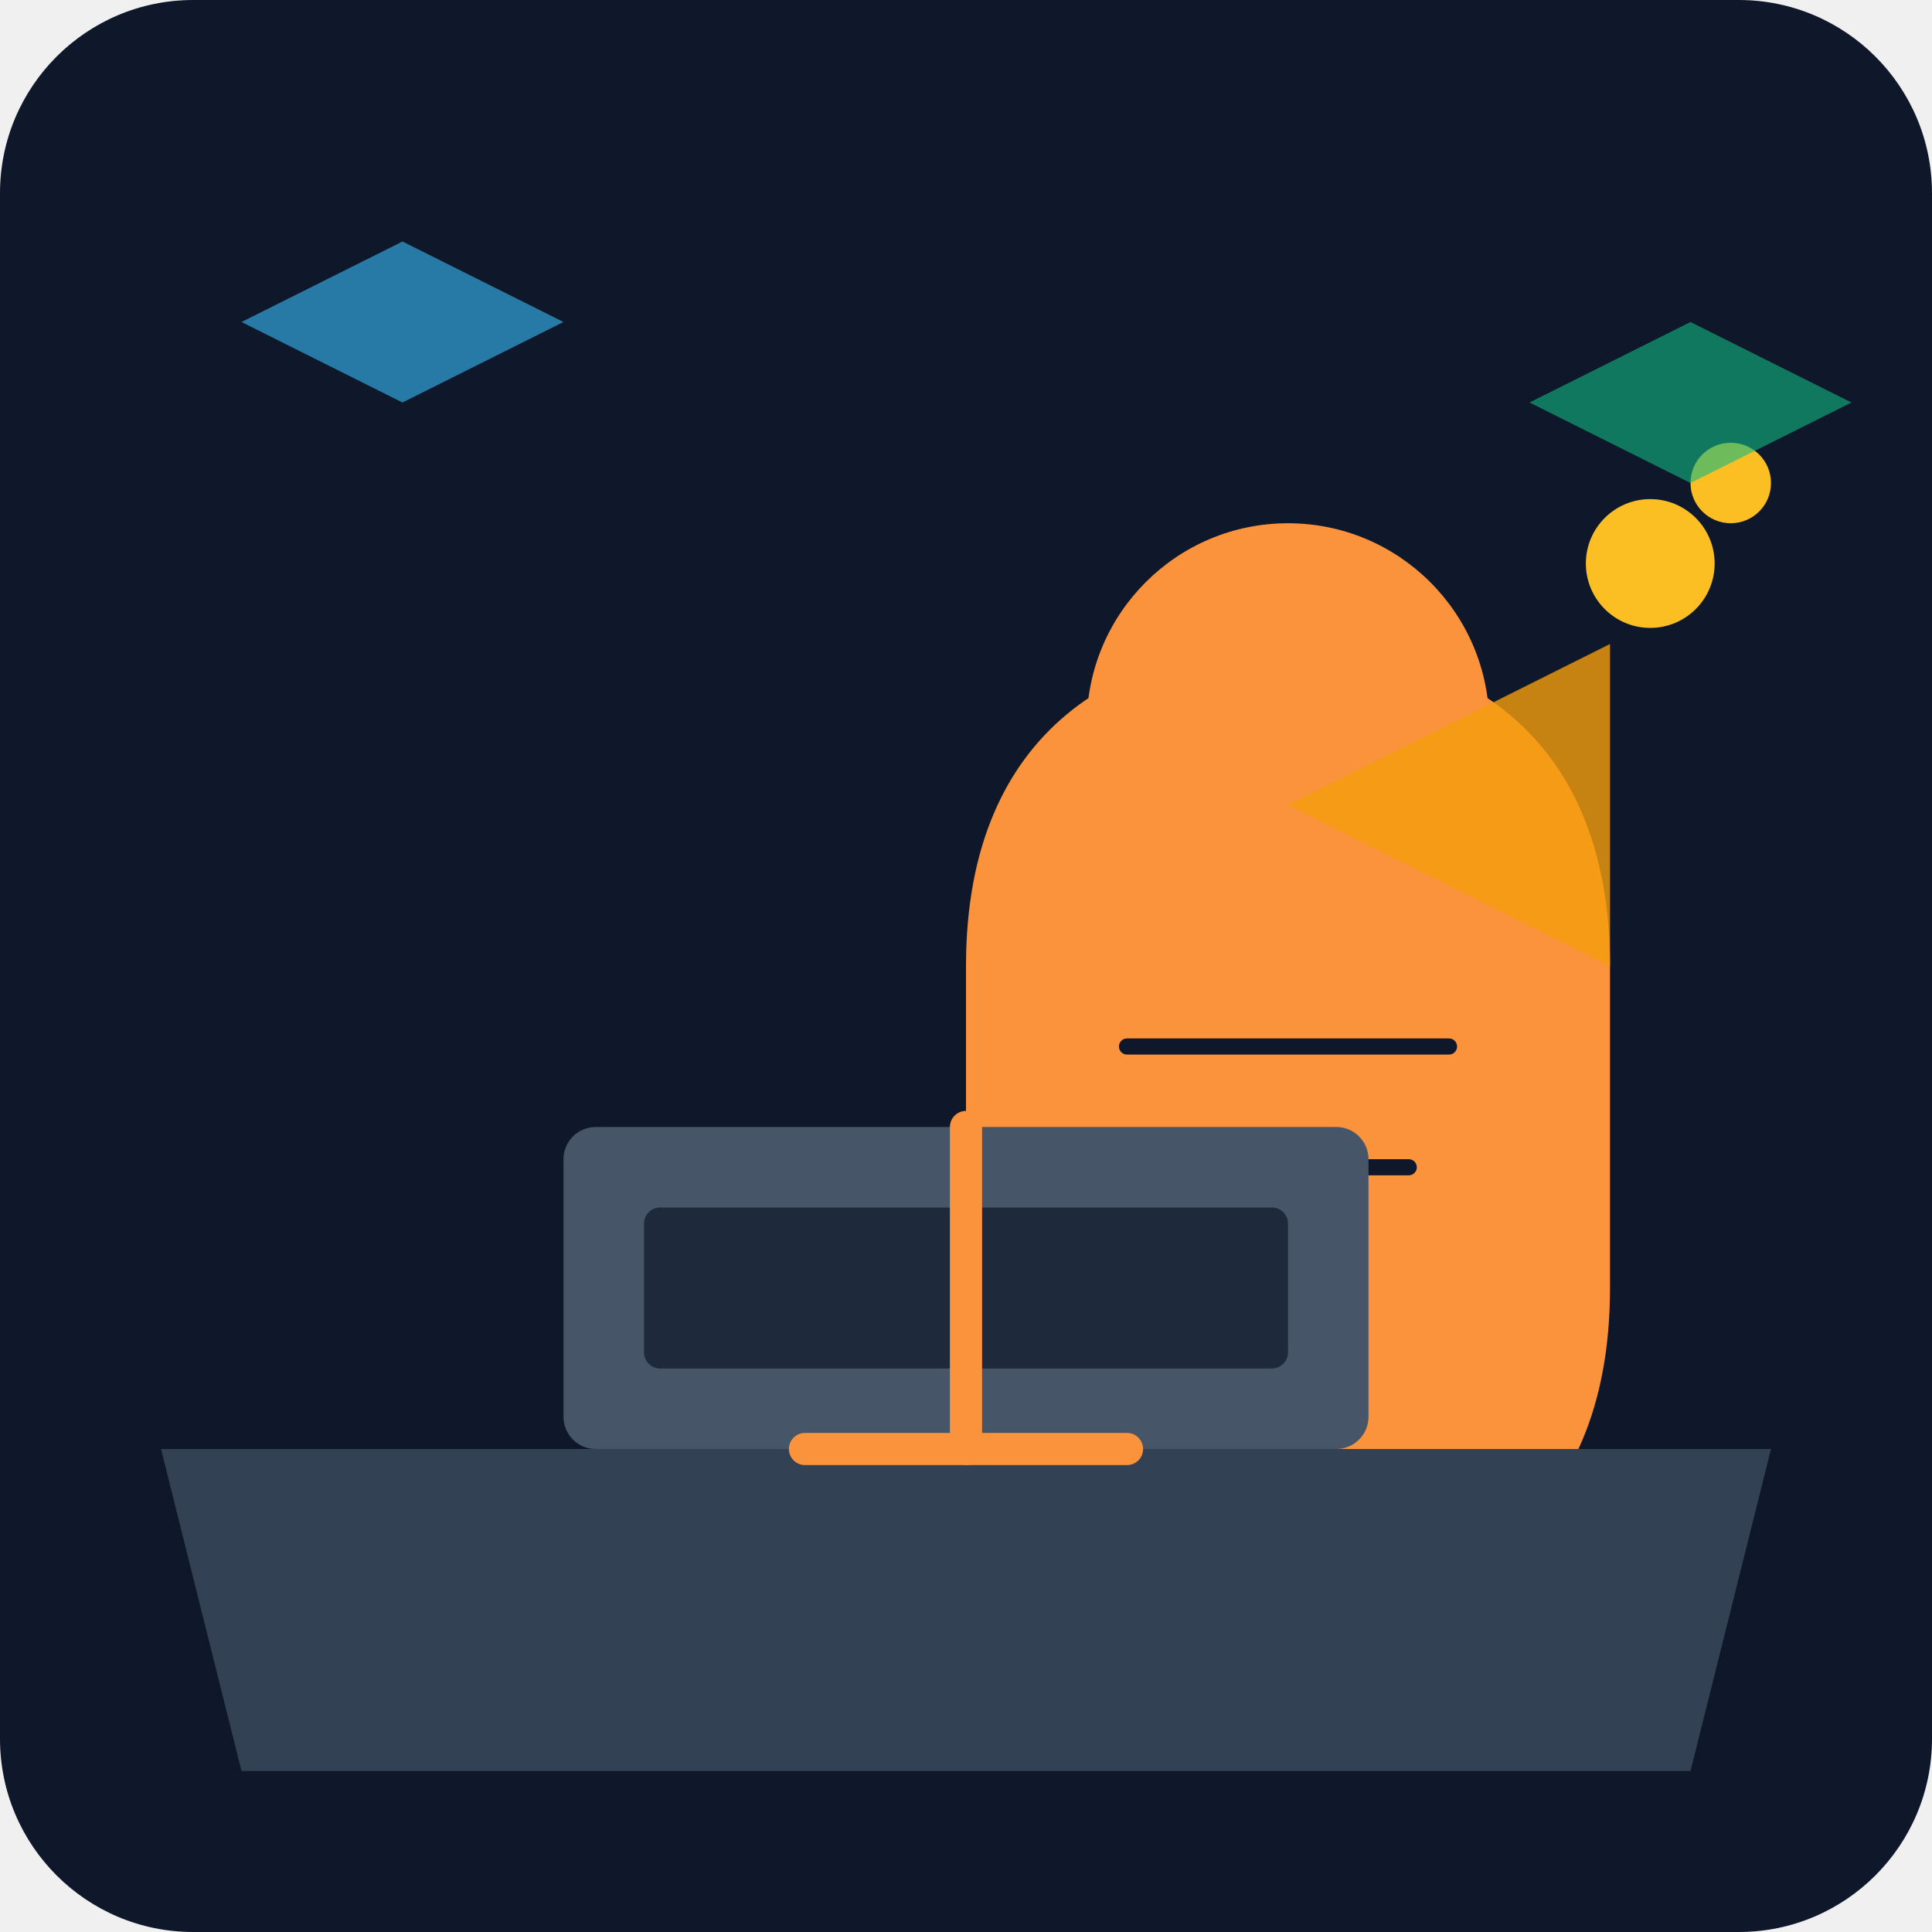
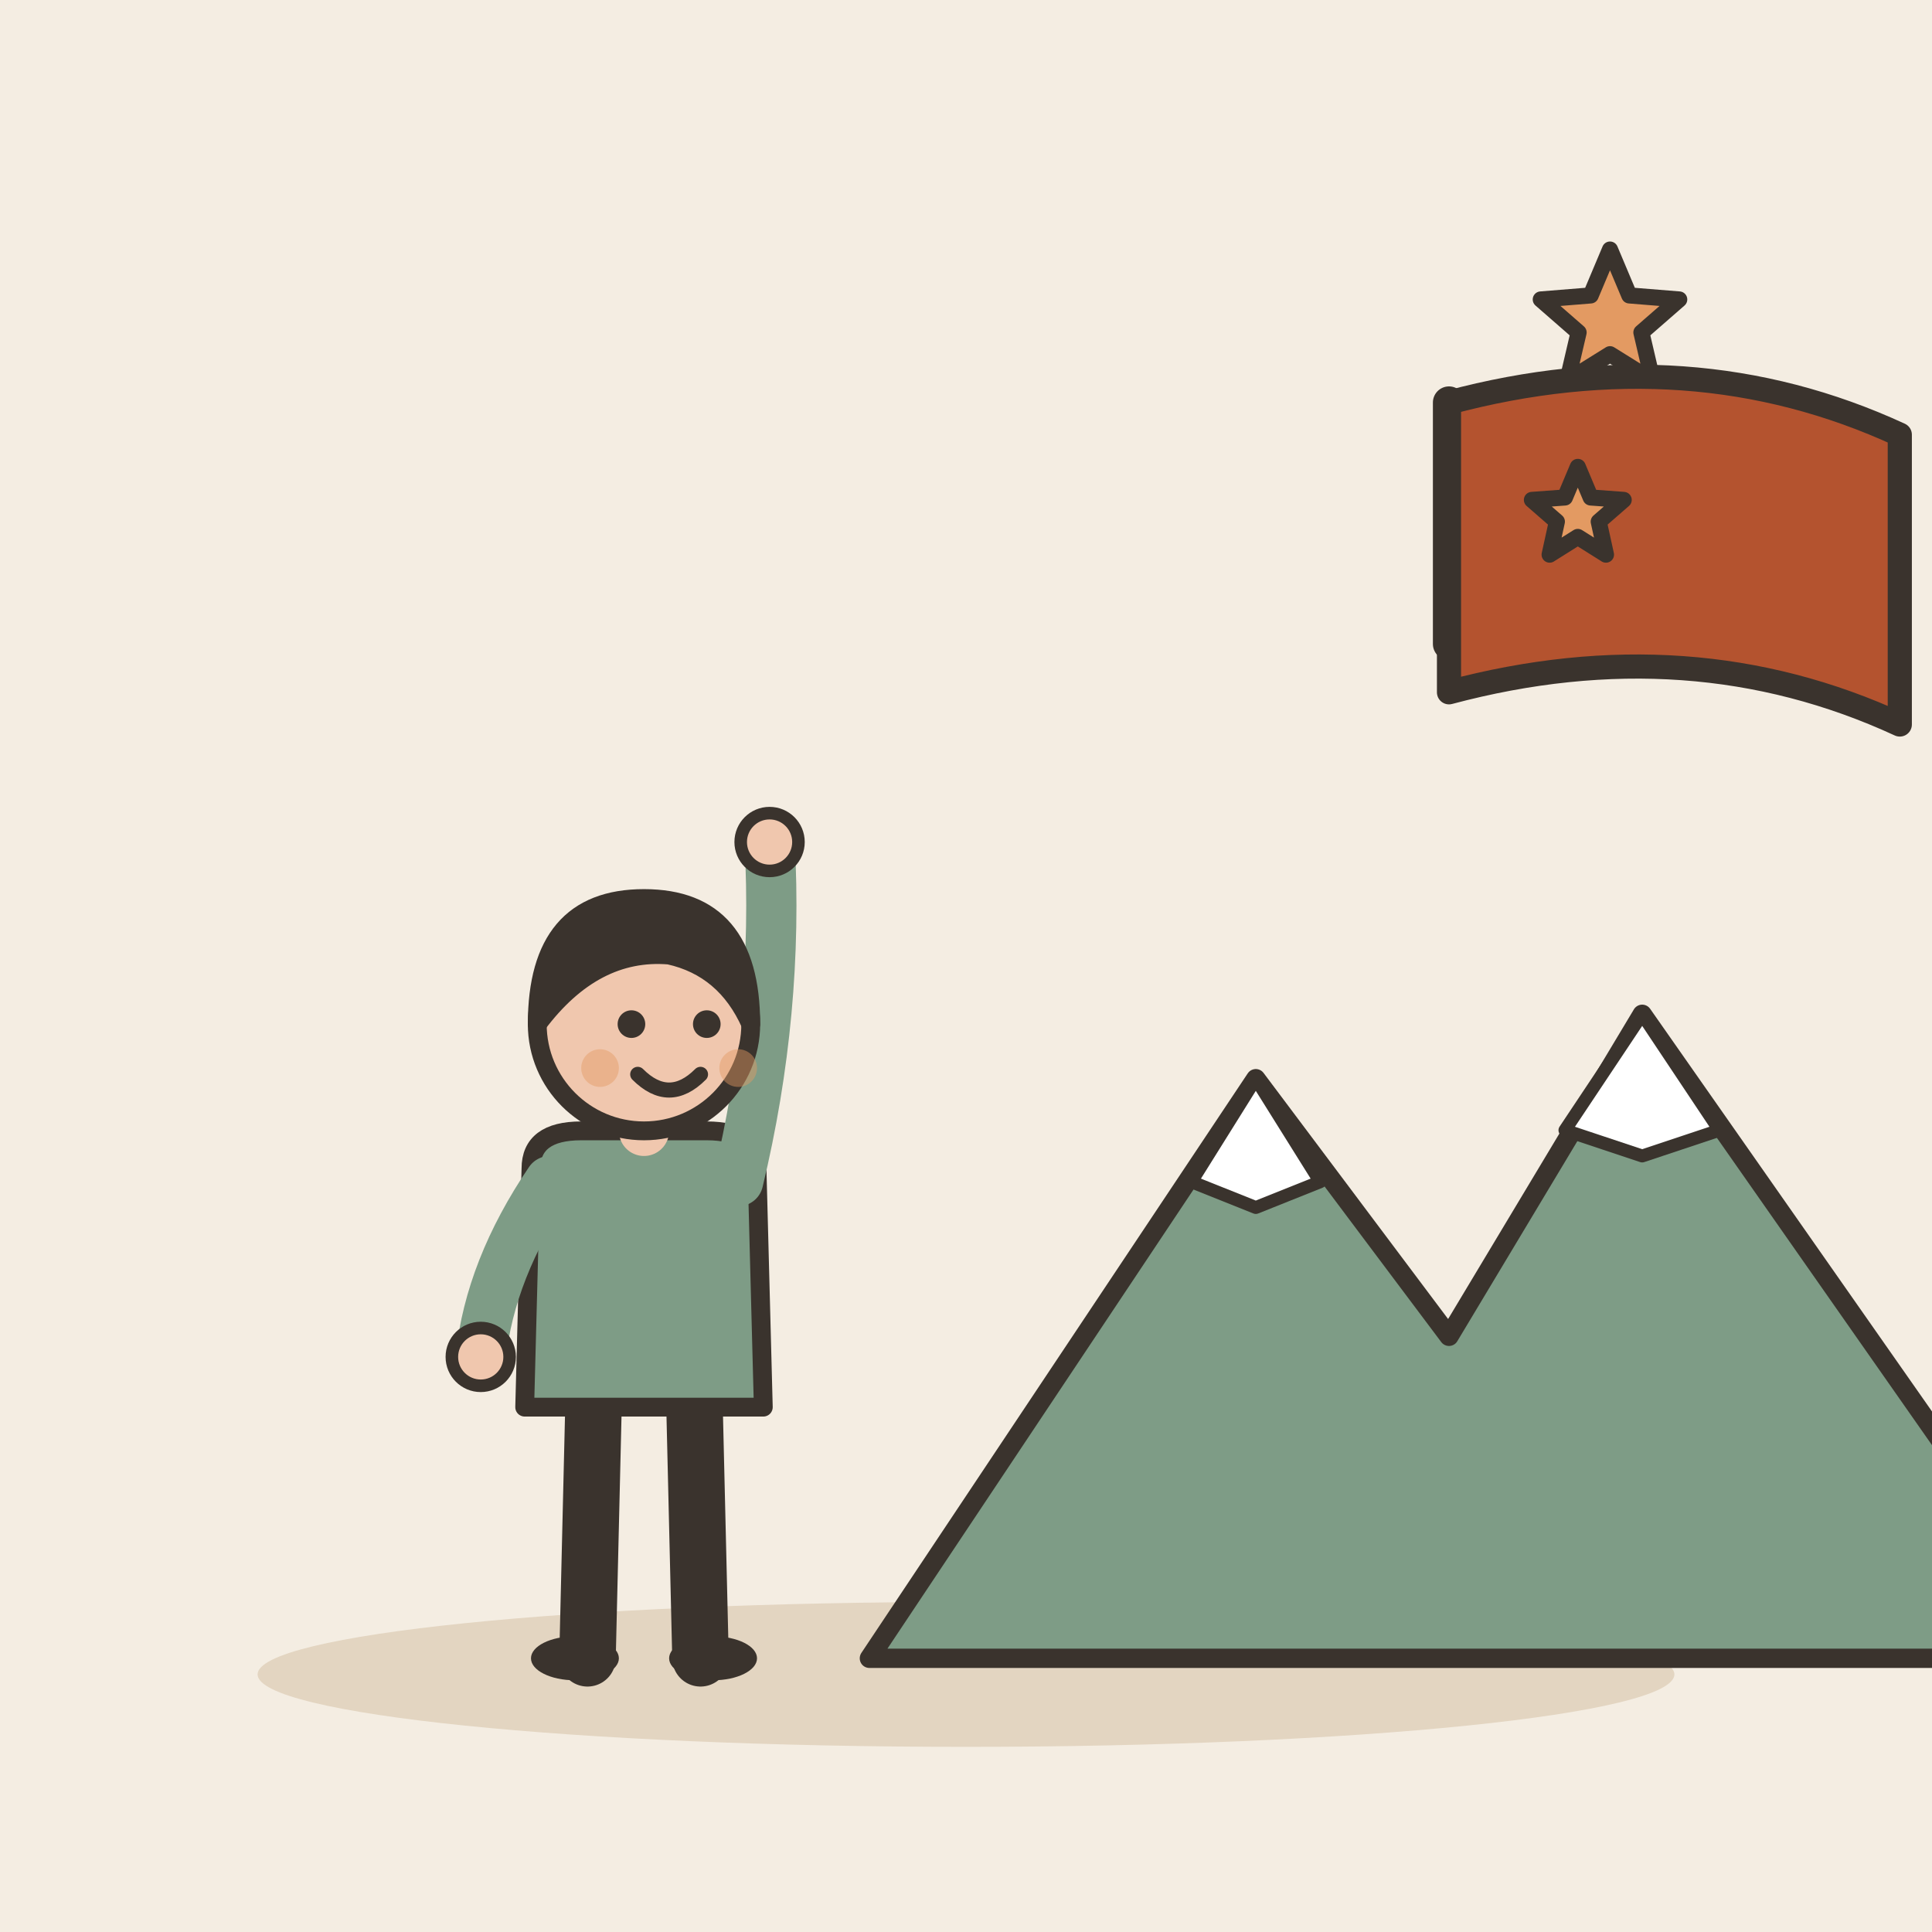
- <svg xmlns="http://www.w3.org/2000/svg" viewBox="0 0 240 240">
-   <defs>
-     <linearGradient id="bgGrad" x1="0" y1="0" x2="0" y2="240">
-       <stop offset="0%" stop-color="#0f172a" />
-       <stop offset="100%" stop-color="#1e293b" />
-     </linearGradient>
-   </defs>
-   <rect width="240" height="240" rx="24" fill="url(#bgGrad)" />
-   <g transform="translate(40, 60)">
-     <path d="M120 140 C 140 140, 160 130, 160 100 L 160 60 C 160 30, 140 20, 120 20 C 100 20, 80 30, 80 60 L 80 100 C 80 130, 100 140, 120 140 Z" fill="#fb923c" />
-     <circle cx="120" cy="30" r="25" fill="#fb923c" />
-     <path d="M100 70 L 140 70 M105 85 L 135 85" stroke="#0f172a" stroke-width="2" stroke-linecap="round" />
+ <svg xmlns="http://www.w3.org/2000/svg" viewBox="0 0 240 240" data-style="editorial">
+   <rect width="240" height="240" fill="#F4EDE2" />
+   <ellipse cx="120" cy="208" rx="88" ry="9" fill="#E3D5C1" />
+   <g transform="translate(80 206) scale(0.78 0.78)">
+     <path d="M-8 -42L-9 0" stroke="#3A332D" stroke-width="9" stroke-linecap="round" fill="none" />
+     <path d="M8 -42L9 0" stroke="#3A332D" stroke-width="9" stroke-linecap="round" fill="none" />
+     <ellipse cx="-11" cy="0" rx="7" ry="3.5" fill="#3A332D" />
+     <ellipse cx="11" cy="0" rx="7" ry="3.5" fill="#3A332D" />
+     <path d="M-18 -78Q-18 -84 -10 -84L10 -84Q18 -84 18 -78L19 -40L-19 -40Z" fill="#7E9C86" stroke="#3A332D" stroke-width="3" stroke-linecap="round" stroke-linejoin="round" />
+     <path d="M-15 -76Q-24.5 -62 -26 -48" fill="none" stroke="#7E9C86" stroke-width="8" stroke-linecap="round" stroke-linejoin="round" />
+     <circle cx="-26" cy="-48" r="4.6" fill="#F0C7AE" stroke="#3A332D" stroke-linecap="round" stroke-linejoin="round" stroke-width="2" />
+     <path d="M15 -76Q21.5 -103 20 -130" fill="none" stroke="#7E9C86" stroke-width="8" stroke-linecap="round" stroke-linejoin="round" />
+     <circle cx="20" cy="-130" r="4.6" fill="#F0C7AE" stroke="#3A332D" stroke-linecap="round" stroke-linejoin="round" stroke-width="2" />
+     <path d="M0 -84L0 -88" stroke="#F0C7AE" stroke-width="8" stroke-linecap="round" fill="none" />
+     <circle cx="0" cy="-101" r="17" fill="#F0C7AE" stroke="#3A332D" stroke-width="3" stroke-linecap="round" stroke-linejoin="round" />
+     <path d="M-17 -101Q-17 -121 0 -121Q17 -121 17 -101Q13 -110 4 -112Q-8 -113 -17 -101Z" fill="#3A332D" stroke="#3A332D" stroke-width="3" stroke-linecap="round" stroke-linejoin="round" />
+     <circle cx="-2" cy="-101" r="2.2" fill="#3A332D" />
+     <circle cx="10" cy="-101" r="2.2" fill="#3A332D" />
+     <path d="M-1 -93Q4 -88 9 -93" fill="none" stroke="#3A332D" stroke-width="2.4" stroke-linecap="round" stroke-linejoin="round" />
+     <circle cx="-7" cy="-94" r="3" fill="#E39A62" opacity="0.45" />
+     <circle cx="15" cy="-94" r="3" fill="#E39A62" opacity="0.45" />
  </g>
-   <path d="M20 180 L 220 180 L 210 220 L 30 220 Z" fill="#334155" />
-   <rect x="70" y="140" width="100" height="40" rx="4" fill="#475569" />
-   <rect x="80" y="150" width="80" height="20" rx="2" fill="#1e293b" />
-   <path d="M160 100 L 200 80 L 200 120 Z" fill="#f59e0b" opacity="0.8" />
-   <circle cx="205" cy="70" r="8" fill="#fbbf24" />
-   <circle cx="215" cy="60" r="5" fill="#fbbf24" />
-   <g transform="translate(10, 20)">
-     <path d="M20 20 L 40 10 L 60 20 L 40 30 Z" fill="#38bdf8" opacity="0.6" />
-     <path d="M180 30 L 200 20 L 220 30 L 200 40 Z" fill="#10b981" opacity="0.6" />
+   <g transform="translate(180 206) scale(0.8 0.8)">
+     <path d="M-90 0L-30 -90L0 -50L30 -100L100 0Z" fill="#7E9C86" stroke="#3A332D" stroke-width="3" stroke-linecap="round" stroke-linejoin="round" />
+     <path d="M-30 -90L-20 -74L-30 -70L-40 -74Z" fill="#FFFFFF" stroke="#3A332D" stroke-width="2" stroke-linecap="round" stroke-linejoin="round" />
+     <path d="M30 -100L42 -82L30 -78L18 -82Z" fill="#FFFFFF" stroke="#3A332D" stroke-width="2" stroke-linecap="round" stroke-linejoin="round" />
  </g>
-   <path d="M120 140 L 120 180" stroke="#fb923c" stroke-width="4" stroke-linecap="round" />
-   <path d="M100 180 L 140 180" stroke="#fb923c" stroke-width="4" stroke-linecap="round" />
-   <circle cx="120" cy="100" r="3" fill="#0f172a" />
+   <path d="M180 80L180 50" stroke="#3A332D" stroke-width="4" stroke-linecap="round" fill="none" />
+   <path d="M180 50Q210 42 236 54L236 90Q210 78 180 86Z" fill="#B4532F" stroke="#3A332D" stroke-width="3" stroke-linecap="round" stroke-linejoin="round" />
+   <path d="M196.0 58.0L197.6 61.8L201.7 62.1L198.6 64.8L199.5 68.9L196.0 66.7L192.5 68.9L193.4 64.8L190.3 62.1L194.4 61.8Z" fill="#E39A62" stroke="#3A332D" stroke-width="2" stroke-linecap="round" stroke-linejoin="round" />
+   <path d="M200.0 31.0L202.4 36.7L208.6 37.2L203.9 41.3L205.3 47.3L200.0 44.0L194.7 47.3L196.1 41.3L191.4 37.2L197.6 36.7Z" fill="#E39A62" stroke="#3A332D" stroke-width="2" stroke-linecap="round" stroke-linejoin="round" />
</svg>
